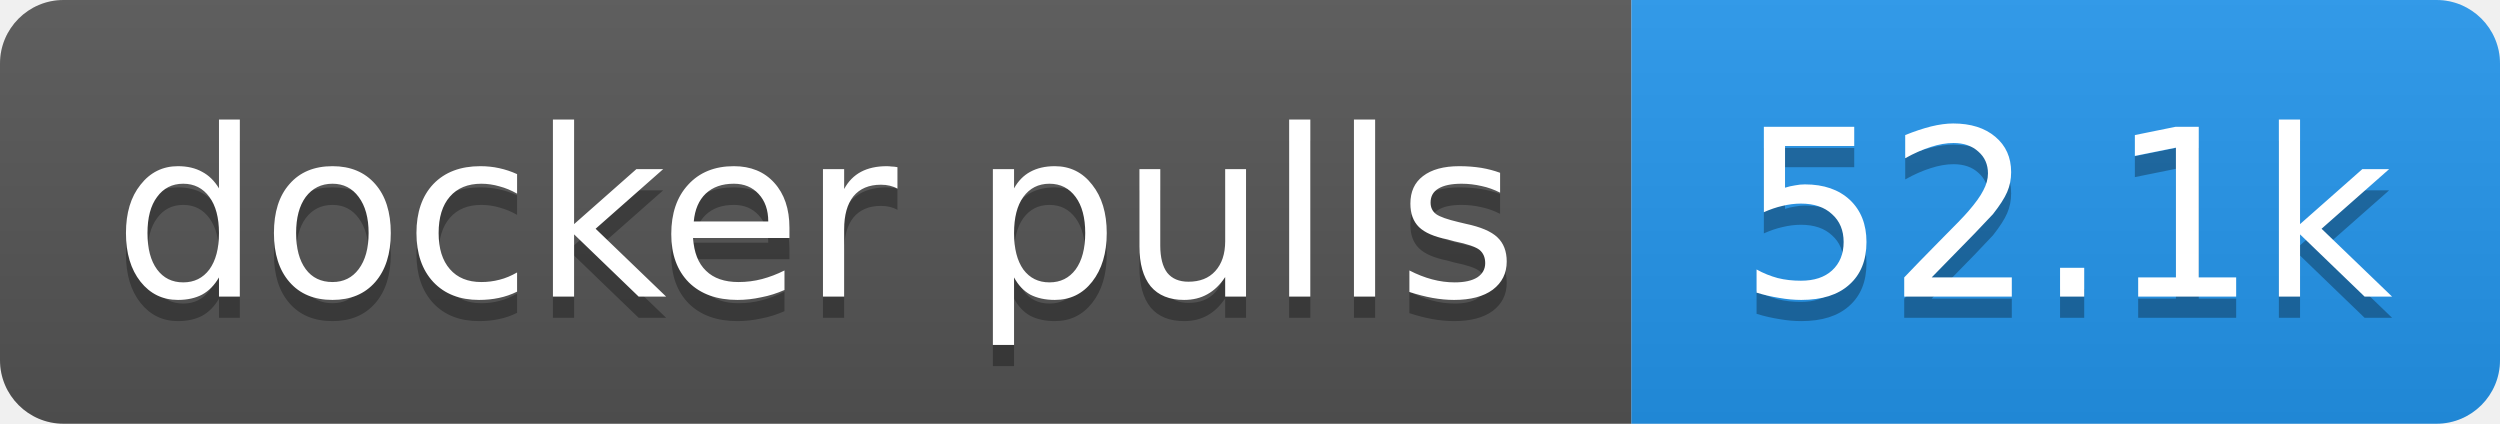
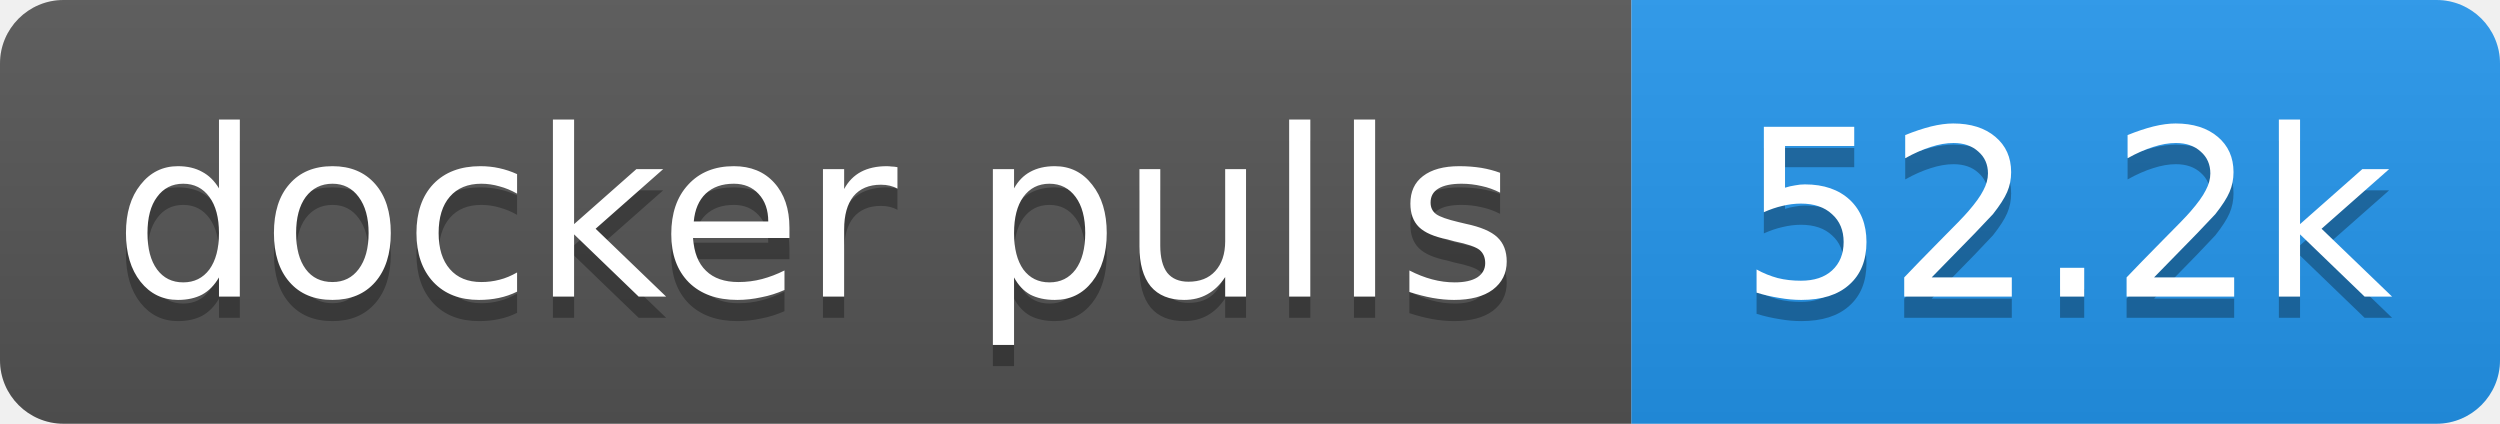
- <svg xmlns="http://www.w3.org/2000/svg" width="118" height="20" role="img" aria-label="docker pulls: 52.1k">
+ <svg xmlns="http://www.w3.org/2000/svg" width="118" height="20" role="img" aria-label="docker pulls: 52.2k">
  <linearGradient id="s" x2="0" y2="100%">
    <stop offset="0" stop-color="#bbb" stop-opacity=".1" />
    <stop offset="1" stop-opacity=".1" />
  </linearGradient>
  <clipPath id="r">
    <rect width="118" height="20" rx="3" fill="#fff" />
  </clipPath>
  <g clip-path="url(#r)">
    <rect width="77" height="20" fill="#555" />
    <rect x="77" width="41" height="20" fill="#2496ed" />
    <rect width="118" height="20" fill="url(#s)" />
  </g>
  <g fill="#fff" text-anchor="middle" font-family="Verdana,Geneva,DejaVu Sans,sans-serif" text-rendering="geometricPrecision" font-size="11">
    <text aria-hidden="true" x="38.5" y="15" fill="#010101" fill-opacity=".3" textLength="66.5">docker pulls</text>
-     <text aria-hidden="true" x="97.5" y="15" fill="#010101" fill-opacity=".3" textLength="31.4">52.1k</text>
+     <text aria-hidden="true" x="97.5" y="15" fill="#010101" fill-opacity=".3" textLength="31.4">52.2k</text>
    <text x="38.5" y="14" textLength="66.5">docker pulls</text>
-     <text x="97.5" y="14" textLength="31.4">52.1k</text>
+     <text x="97.5" y="14" textLength="31.4">52.2k</text>
  </g>
</svg>
